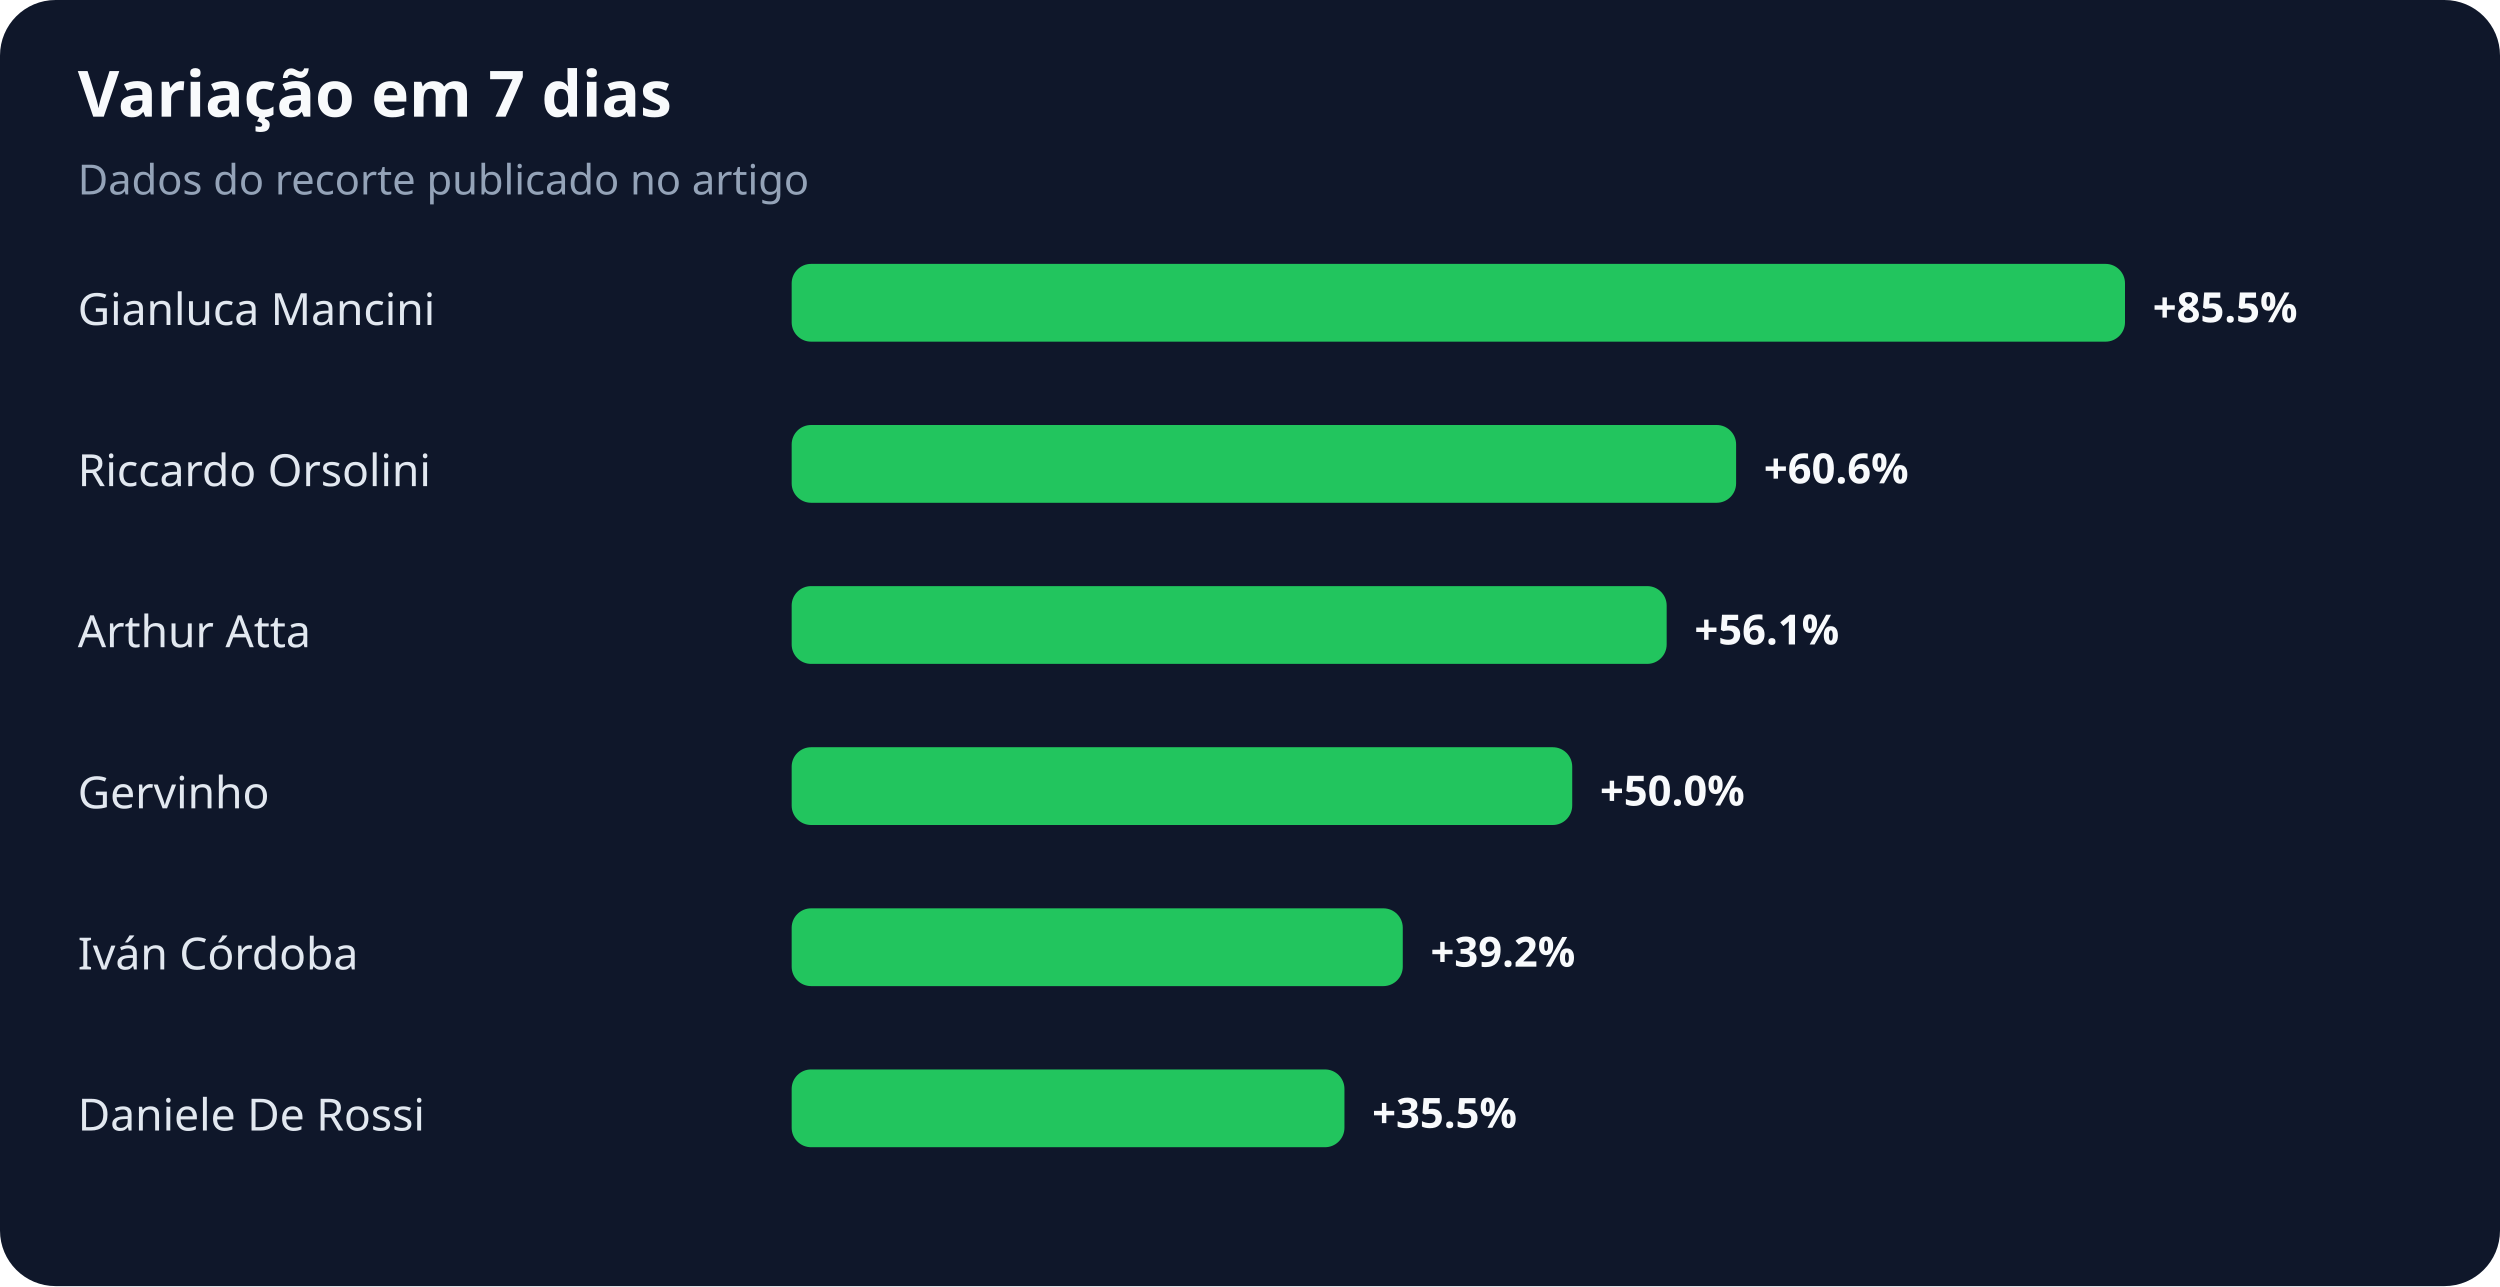
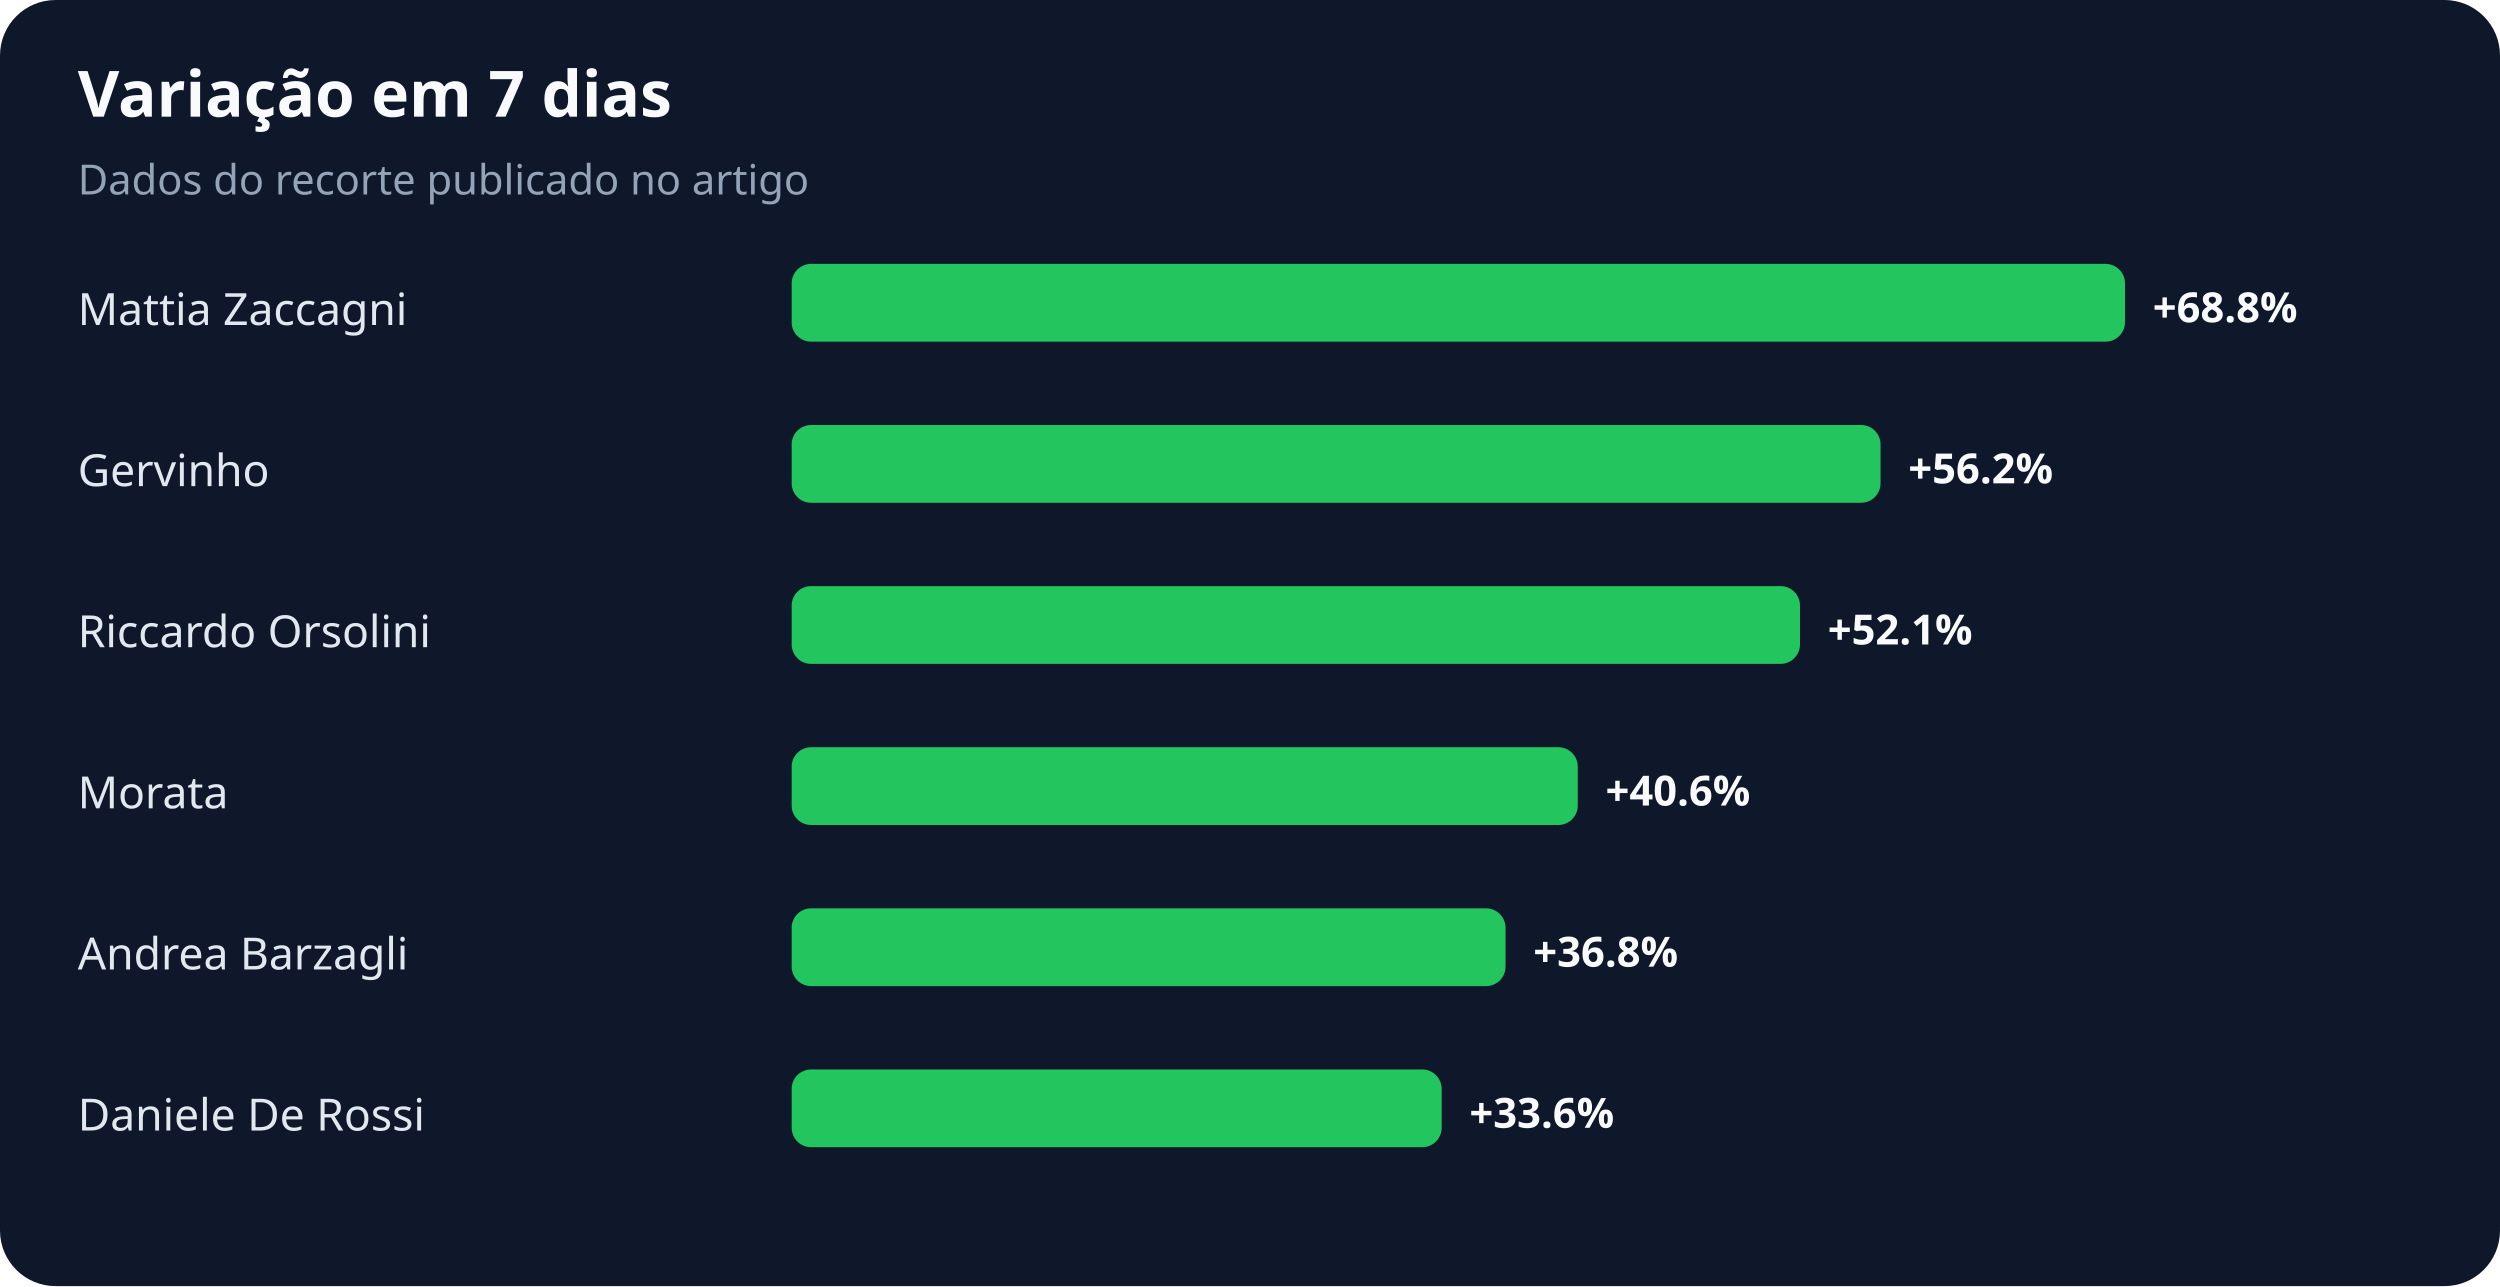
<svg xmlns="http://www.w3.org/2000/svg" width="900" height="463" viewBox="0 0 900 463" role="img" aria-labelledby="title desc">
  <rect width="100%" height="100%" rx="20" fill="#0f172a" />
  <text x="28" y="42" fill="#f8fafc" font-family="system-ui,sans-serif" font-size="23" font-weight="700">Variação em 7 dias</text>
  <text x="28" y="70" fill="#94a3b8" font-family="system-ui,sans-serif" font-size="15">Dados do recorte publicado no artigo</text>
-   <text x="28" y="117" fill="#e2e8f0" font-family="system-ui,sans-serif" font-size="16">Gianluca Mancini</text>
+   <text x="28" y="117" fill="#e2e8f0" font-family="system-ui,sans-serif" font-size="16">Mattia Zaccagni</text>
  <rect x="285" y="95" width="480" height="28" rx="7" fill="#22c55e" />
-   <text x="775" y="116" fill="#f8fafc" font-family="system-ui,sans-serif" font-size="15" font-weight="700">+85.5%</text>
-   <text x="28" y="175" fill="#e2e8f0" font-family="system-ui,sans-serif" font-size="16">Riccardo Orsolini</text>
-   <rect x="285" y="153" width="340" height="28" rx="7" fill="#22c55e" />
-   <text x="635" y="174" fill="#f8fafc" font-family="system-ui,sans-serif" font-size="15" font-weight="700">+60.6%</text>
-   <text x="28" y="233" fill="#e2e8f0" font-family="system-ui,sans-serif" font-size="16">Arthur Atta</text>
-   <rect x="285" y="211" width="315" height="28" rx="7" fill="#22c55e" />
-   <text x="610" y="232" fill="#f8fafc" font-family="system-ui,sans-serif" font-size="15" font-weight="700">+56.1%</text>
-   <text x="28" y="291" fill="#e2e8f0" font-family="system-ui,sans-serif" font-size="16">Gervinho</text>
-   <rect x="285" y="269" width="281" height="28" rx="7" fill="#22c55e" />
-   <text x="576" y="290" fill="#f8fafc" font-family="system-ui,sans-serif" font-size="15" font-weight="700">+50.0%</text>
-   <text x="28" y="349" fill="#e2e8f0" font-family="system-ui,sans-serif" font-size="16">Iván Córdoba</text>
-   <rect x="285" y="327" width="220" height="28" rx="7" fill="#22c55e" />
-   <text x="515" y="348" fill="#f8fafc" font-family="system-ui,sans-serif" font-size="15" font-weight="700">+39.2%</text>
+   <text x="775" y="116" fill="#f8fafc" font-family="system-ui,sans-serif" font-size="15" font-weight="700">+68.8%</text>
+   <text x="28" y="175" fill="#e2e8f0" font-family="system-ui,sans-serif" font-size="16">Gervinho</text>
+   <rect x="285" y="153" width="392" height="28" rx="7" fill="#22c55e" />
+   <text x="687" y="174" fill="#f8fafc" font-family="system-ui,sans-serif" font-size="15" font-weight="700">+56.2%</text>
+   <text x="28" y="233" fill="#e2e8f0" font-family="system-ui,sans-serif" font-size="16">Riccardo Orsolini</text>
+   <rect x="285" y="211" width="363" height="28" rx="7" fill="#22c55e" />
+   <text x="658" y="232" fill="#f8fafc" font-family="system-ui,sans-serif" font-size="15" font-weight="700">+52.1%</text>
+   <text x="28" y="291" fill="#e2e8f0" font-family="system-ui,sans-serif" font-size="16">Morata</text>
+   <rect x="285" y="269" width="283" height="28" rx="7" fill="#22c55e" />
+   <text x="578" y="290" fill="#f8fafc" font-family="system-ui,sans-serif" font-size="15" font-weight="700">+40.6%</text>
+   <text x="28" y="349" fill="#e2e8f0" font-family="system-ui,sans-serif" font-size="16">Andrea Barzagli</text>
+   <rect x="285" y="327" width="257" height="28" rx="7" fill="#22c55e" />
+   <text x="552" y="348" fill="#f8fafc" font-family="system-ui,sans-serif" font-size="15" font-weight="700">+36.8%</text>
  <text x="28" y="407" fill="#e2e8f0" font-family="system-ui,sans-serif" font-size="16">Daniele De Rossi</text>
-   <rect x="285" y="385" width="199" height="28" rx="7" fill="#22c55e" />
-   <text x="494" y="406" fill="#f8fafc" font-family="system-ui,sans-serif" font-size="15" font-weight="700">+35.5%</text>
+   <rect x="285" y="385" width="234" height="28" rx="7" fill="#22c55e" />
+   <text x="529" y="406" fill="#f8fafc" font-family="system-ui,sans-serif" font-size="15" font-weight="700">+33.6%</text>
</svg>
